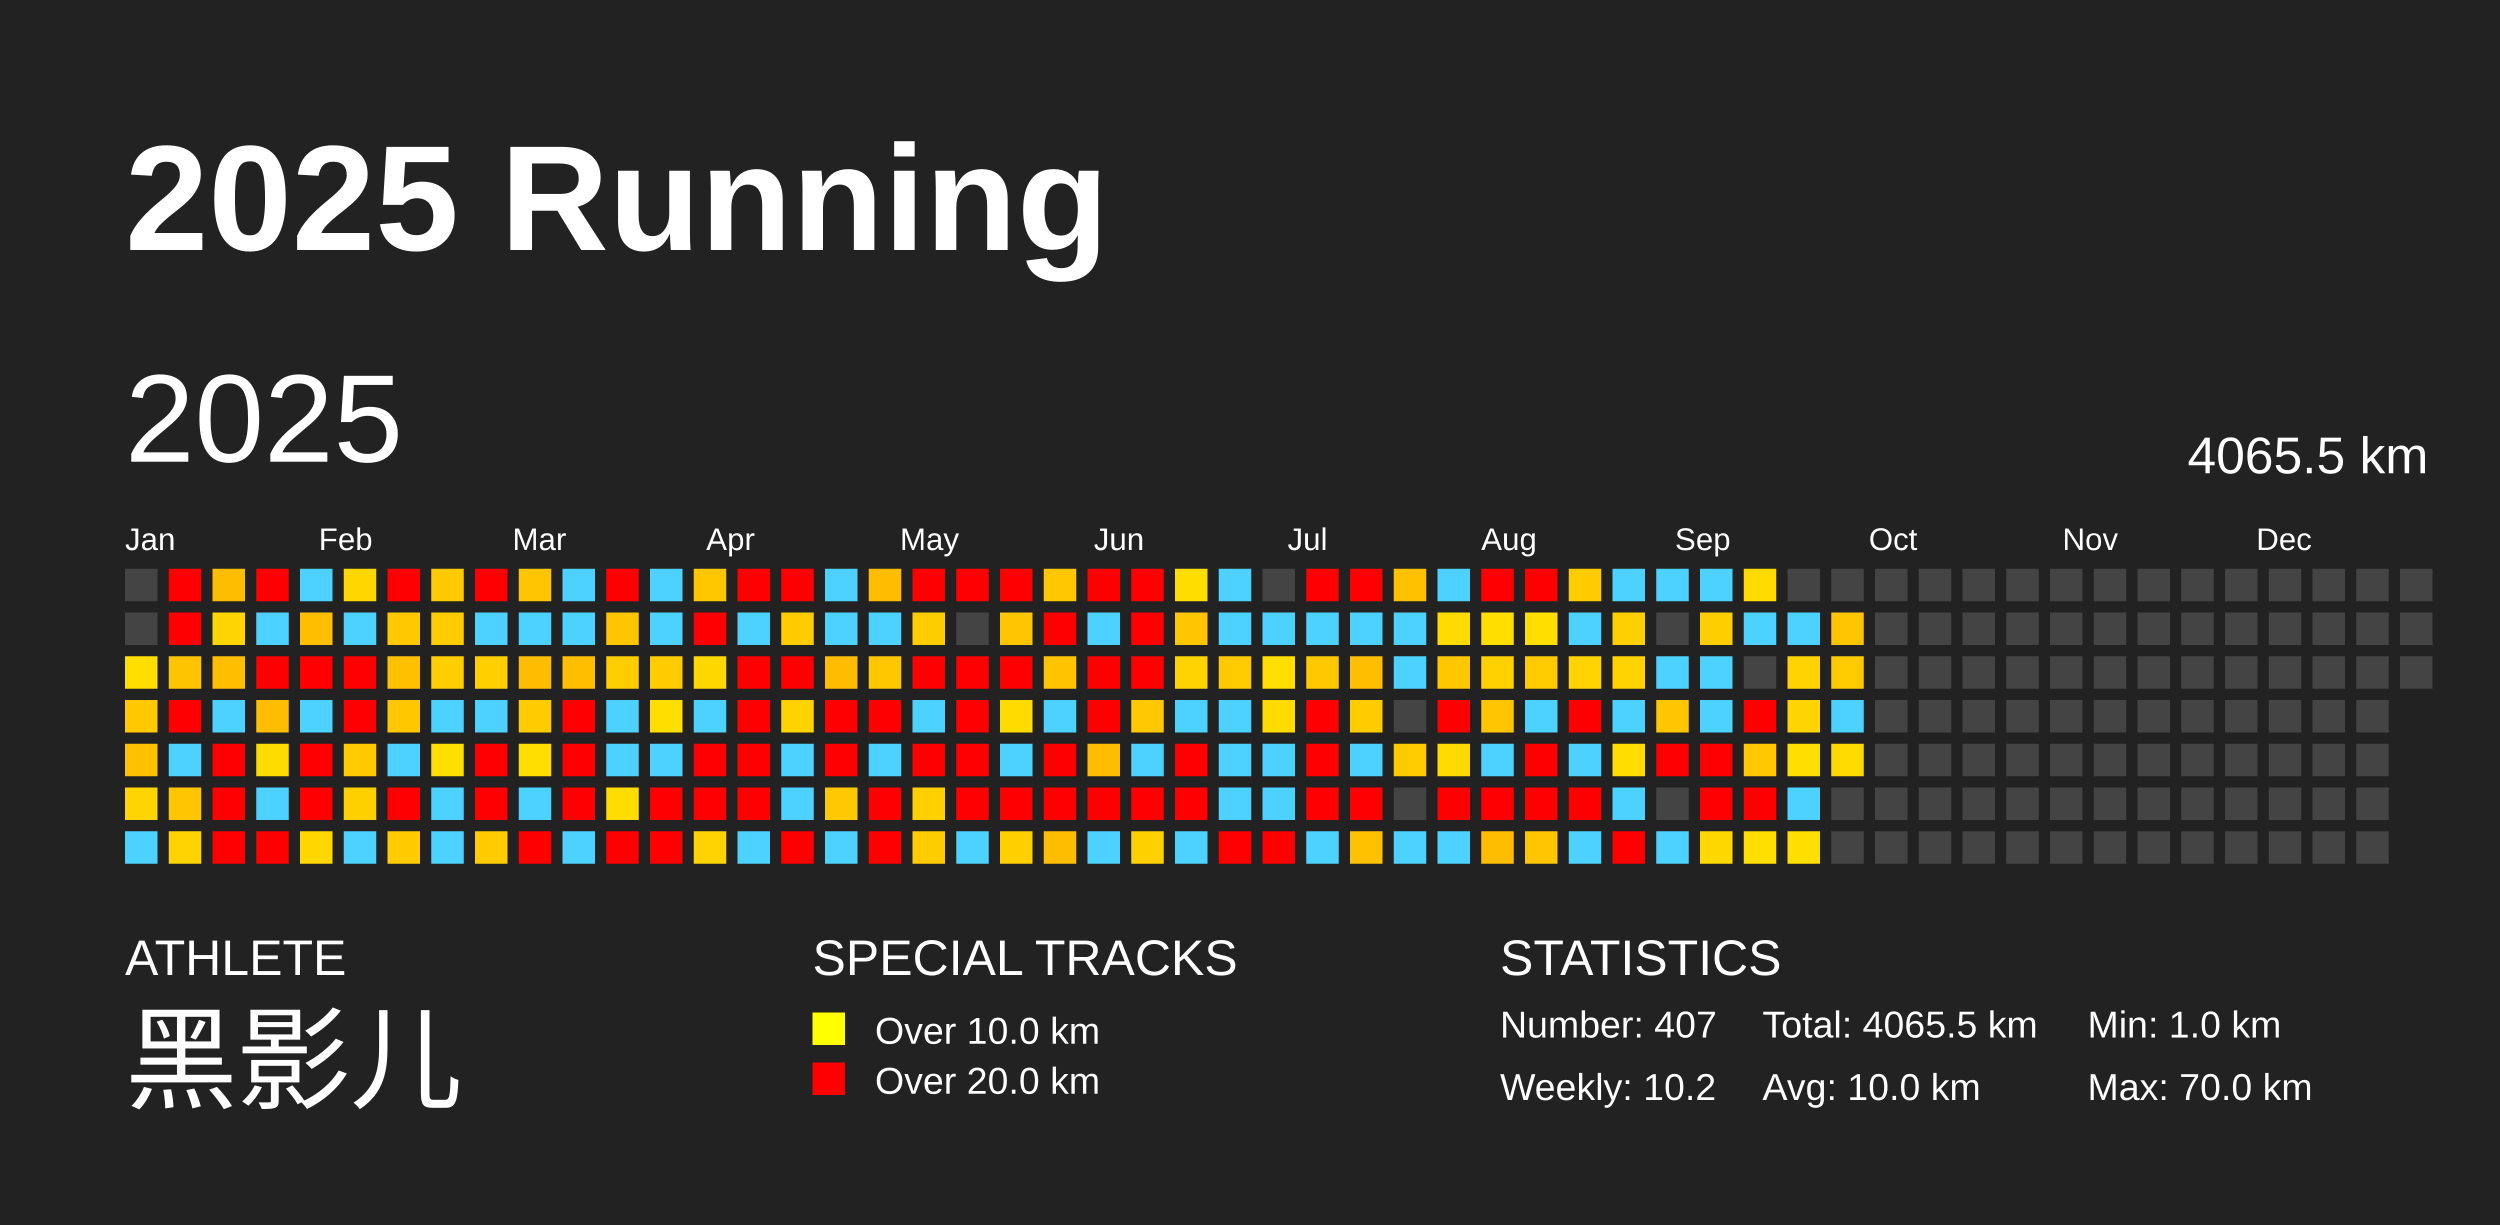
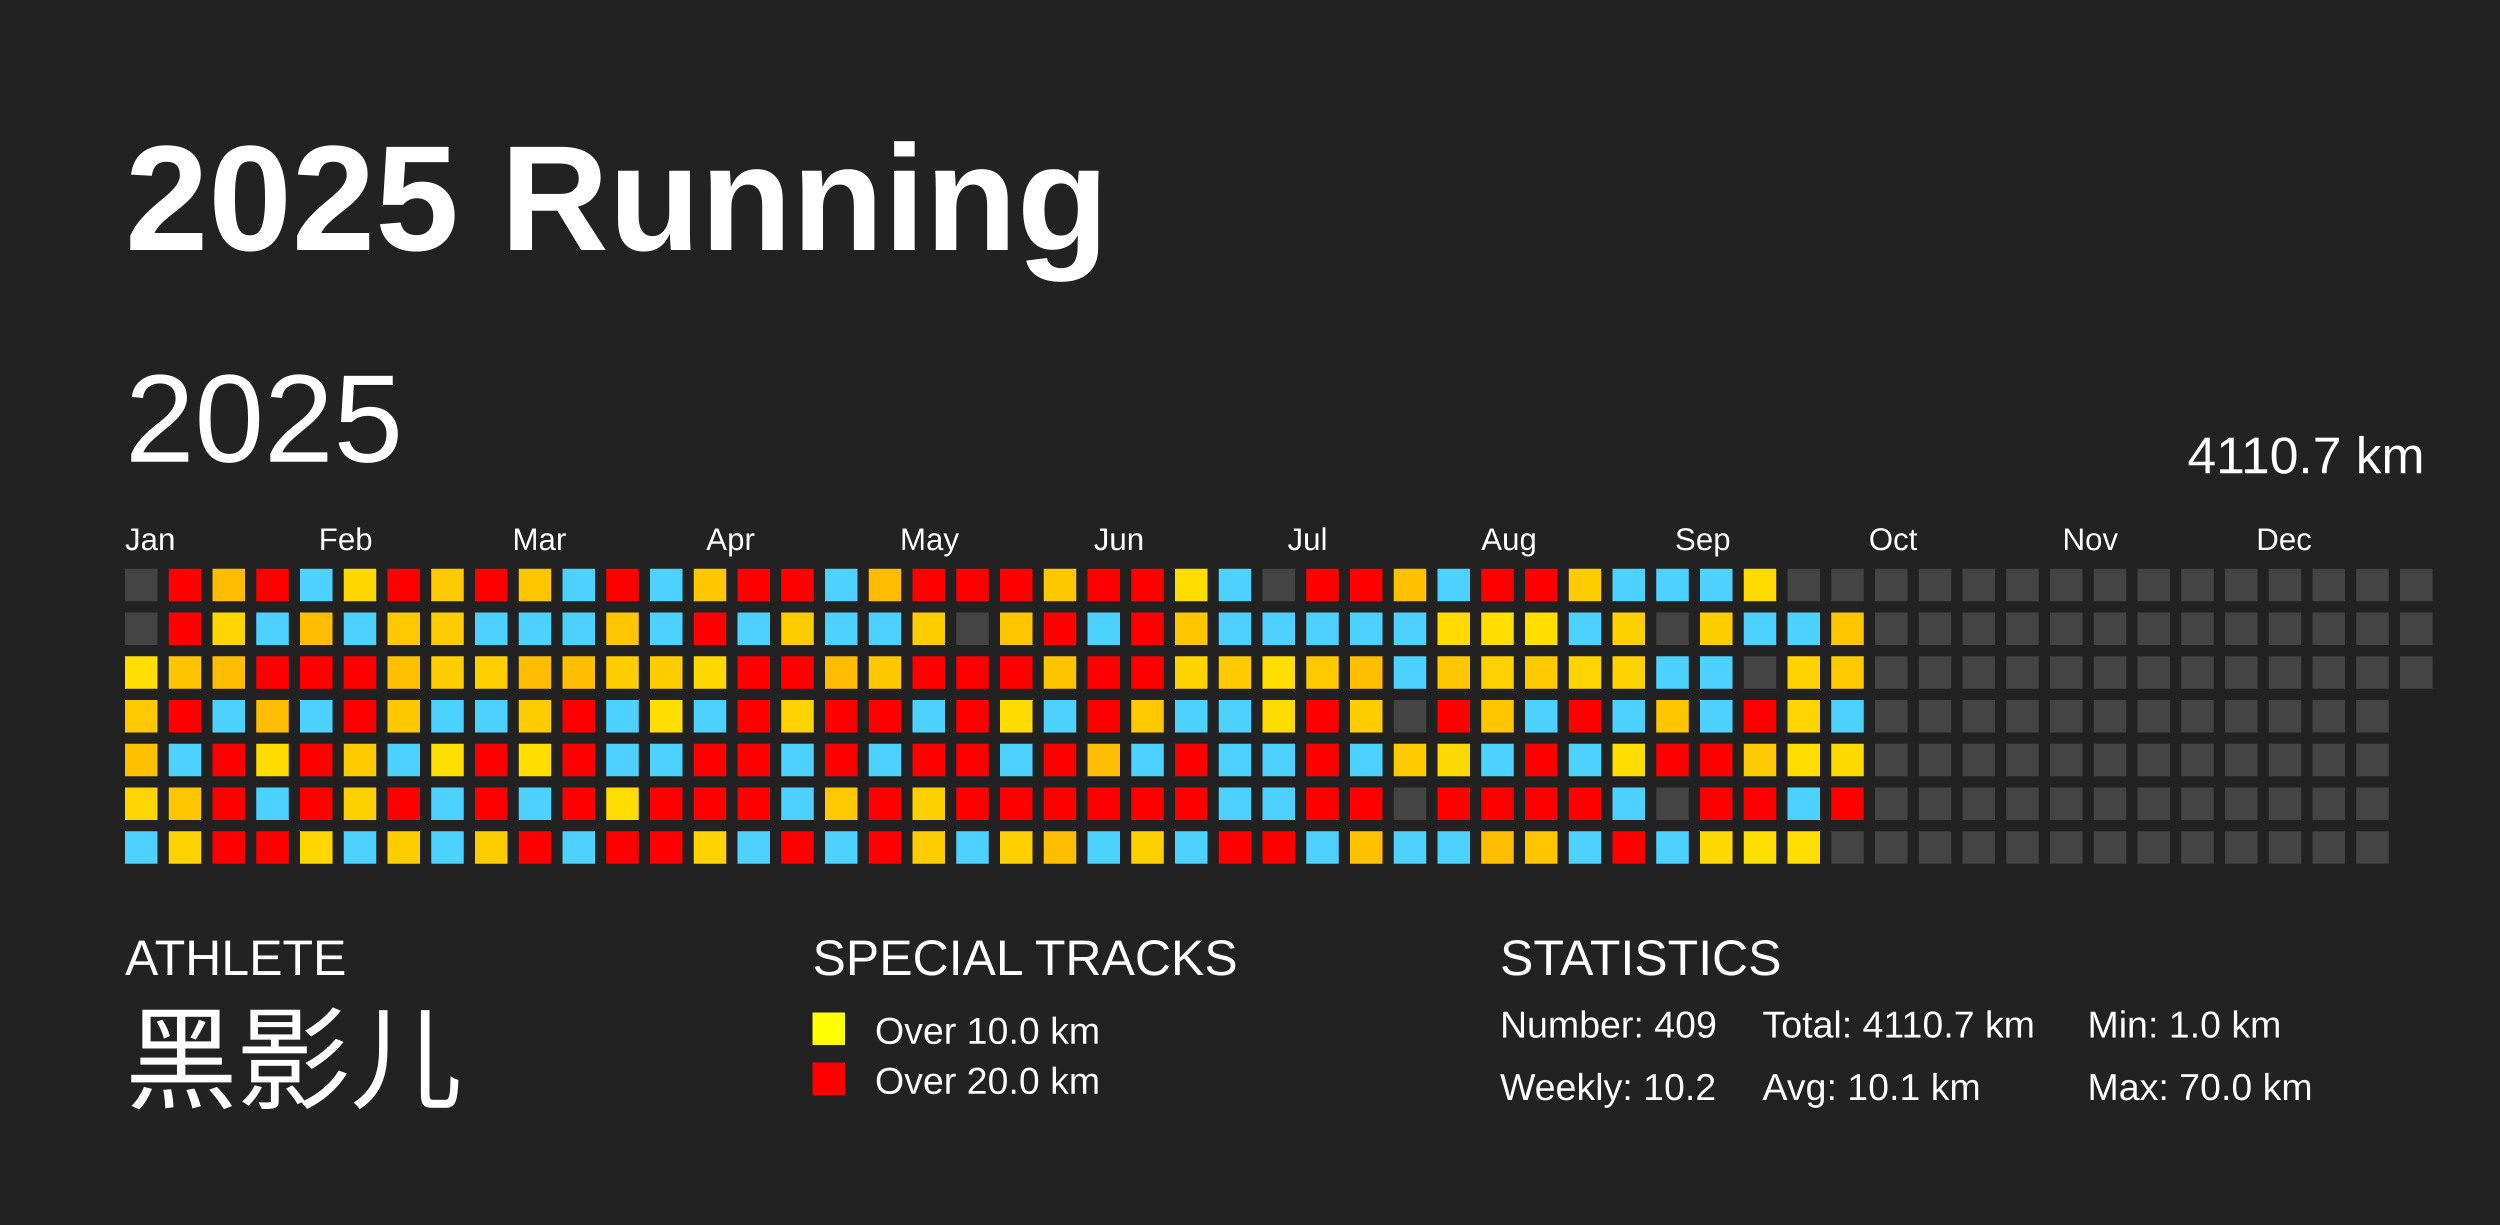
<svg xmlns="http://www.w3.org/2000/svg" baseProfile="full" height="98mm" version="1.1" viewBox="0,0,200,98" width="200mm">
  <defs />
  <rect fill="#222222" height="98" width="200" x="0" y="0" />
  <text fill="#FFFFFF" style="font-size:12px; font-family:Arial; font-weight:bold;" x="10" y="20">2025 Running</text>
  <text fill="#FFFFFF" style="font-size:4px; font-family:Arial" x="10" y="78">ATHLETE</text>
  <text fill="#FFFFFF" style="font-size:9px; font-family:Arial" x="10" y="88">黑影儿</text>
  <text fill="#FFFFFF" style="font-size:4px; font-family:Arial" x="65" y="78">SPECIAL TRACKS</text>
  <rect fill="yellow" height="2.6" width="2.6" x="65" y="81" />
  <text fill="#FFFFFF" style="font-size:3px; font-family:Arial" x="70" y="83.5">Over 10.0 km</text>
  <rect fill="red" height="2.6" width="2.6" x="65" y="85" />
  <text fill="#FFFFFF" style="font-size:3px; font-family:Arial" x="70" y="87.5">Over 20.0 km</text>
  <text fill="#FFFFFF" style="font-size:4px; font-family:Arial" x="120" y="78">STATISTICS</text>
-   <text fill="#FFFFFF" style="font-size:3px; font-family:Arial" x="120" y="83">Number: 407</text>
+   <text fill="#FFFFFF" style="font-size:3px; font-family:Arial" x="120" y="83">Number: 409</text>
  <text fill="#FFFFFF" style="font-size:3px; font-family:Arial" x="120" y="88">Weekly: 10.2</text>
-   <text fill="#FFFFFF" style="font-size:3px; font-family:Arial" x="141" y="83">Total: 4065.5 km</text>
-   <text fill="#FFFFFF" style="font-size:3px; font-family:Arial" x="141" y="88">Avg: 10.0 km</text>
+   <text fill="#FFFFFF" style="font-size:3px; font-family:Arial" x="141" y="83">Total: 4110.7 km</text>
+   <text fill="#FFFFFF" style="font-size:3px; font-family:Arial" x="141" y="88">Avg: 10.1 km</text>
  <text fill="#FFFFFF" style="font-size:3px; font-family:Arial" x="167" y="83">Min: 1.0 km</text>
  <text fill="#FFFFFF" style="font-size:3px; font-family:Arial" x="167" y="88">Max: 70.0 km</text>
  <text dominant-baseline="hanging" fill="#FFFFFF" style="font-size:10.0px; font-family:Arial;" x="10" y="30">2025</text>
-   <text dominant-baseline="hanging" fill="#FFFFFF" style="font-size:4.125px; font-family:Arial;" x="175" y="35">4065.5 km</text>
+   <text dominant-baseline="hanging" fill="#FFFFFF" style="font-size:4.125px; font-family:Arial;" x="175" y="35">4110.7 km</text>
  <text fill="#FFFFFF" style="font-size:2.5px; font-family:Arial" x="10.0" y="44">Jan</text>
  <text fill="#FFFFFF" style="font-size:2.5px; font-family:Arial" x="25.5" y="44">Feb</text>
  <text fill="#FFFFFF" style="font-size:2.5px; font-family:Arial" x="41.0" y="44">Mar</text>
  <text fill="#FFFFFF" style="font-size:2.5px; font-family:Arial" x="56.5" y="44">Apr</text>
  <text fill="#FFFFFF" style="font-size:2.5px; font-family:Arial" x="72.0" y="44">May</text>
  <text fill="#FFFFFF" style="font-size:2.5px; font-family:Arial" x="87.5" y="44">Jun</text>
  <text fill="#FFFFFF" style="font-size:2.5px; font-family:Arial" x="103.0" y="44">Jul</text>
  <text fill="#FFFFFF" style="font-size:2.5px; font-family:Arial" x="118.5" y="44">Aug</text>
  <text fill="#FFFFFF" style="font-size:2.5px; font-family:Arial" x="134.0" y="44">Sep</text>
  <text fill="#FFFFFF" style="font-size:2.5px; font-family:Arial" x="149.5" y="44">Oct</text>
  <text fill="#FFFFFF" style="font-size:2.5px; font-family:Arial" x="165.0" y="44">Nov</text>
  <text fill="#FFFFFF" style="font-size:2.5px; font-family:Arial" x="180.5" y="44">Dec</text>
  <rect fill="#444444" height="2.6" width="2.6" x="10.0" y="45.5" />
  <rect fill="#444444" height="2.6" width="2.6" x="10.0" y="49.0" />
  <rect fill="#ffde00" height="2.6" width="2.6" x="10.0" y="52.5" />
  <rect fill="#ffc800" height="2.6" width="2.6" x="10.0" y="56.0" />
  <rect fill="#ffc100" height="2.6" width="2.6" x="10.0" y="59.5" />
  <rect fill="#ffd500" height="2.6" width="2.6" x="10.0" y="63.0" />
  <rect fill="#4dd2ff" height="2.6" width="2.6" x="10.0" y="66.5" />
  <rect fill="red" height="2.6" width="2.6" x="13.5" y="45.5" />
  <rect fill="red" height="2.6" width="2.6" x="13.5" y="49.0" />
  <rect fill="#ffc400" height="2.6" width="2.6" x="13.5" y="52.5" />
  <rect fill="red" height="2.6" width="2.6" x="13.5" y="56.0" />
  <rect fill="#4dd2ff" height="2.6" width="2.6" x="13.5" y="59.5" />
  <rect fill="#ffc500" height="2.6" width="2.6" x="13.5" y="63.0" />
  <rect fill="#ffd300" height="2.6" width="2.6" x="13.5" y="66.5" />
  <rect fill="#ffbd00" height="2.6" width="2.6" x="17.0" y="45.5" />
  <rect fill="#ffd500" height="2.6" width="2.6" x="17.0" y="49.0" />
  <rect fill="#ffbf00" height="2.6" width="2.6" x="17.0" y="52.5" />
  <rect fill="#4dd2ff" height="2.6" width="2.6" x="17.0" y="56.0" />
  <rect fill="red" height="2.6" width="2.6" x="17.0" y="59.5" />
  <rect fill="red" height="2.6" width="2.6" x="17.0" y="63.0" />
  <rect fill="red" height="2.6" width="2.6" x="17.0" y="66.5" />
  <rect fill="red" height="2.6" width="2.6" x="20.5" y="45.5" />
  <rect fill="#4dd2ff" height="2.6" width="2.6" x="20.5" y="49.0" />
  <rect fill="red" height="2.6" width="2.6" x="20.5" y="52.5" />
  <rect fill="#ffbd00" height="2.6" width="2.6" x="20.5" y="56.0" />
  <rect fill="#ffdc00" height="2.6" width="2.6" x="20.5" y="59.5" />
  <rect fill="#4dd2ff" height="2.6" width="2.6" x="20.5" y="63.0" />
  <rect fill="red" height="2.6" width="2.6" x="20.5" y="66.5" />
  <rect fill="#4dd2ff" height="2.6" width="2.6" x="24.0" y="45.5" />
  <rect fill="#ffbf00" height="2.6" width="2.6" x="24.0" y="49.0" />
  <rect fill="red" height="2.6" width="2.6" x="24.0" y="52.5" />
  <rect fill="#4dd2ff" height="2.6" width="2.6" x="24.0" y="56.0" />
  <rect fill="red" height="2.6" width="2.6" x="24.0" y="59.5" />
  <rect fill="red" height="2.6" width="2.6" x="24.0" y="63.0" />
  <rect fill="#ffd700" height="2.6" width="2.6" x="24.0" y="66.5" />
  <rect fill="#ffd700" height="2.6" width="2.6" x="27.5" y="45.5" />
  <rect fill="#4dd2ff" height="2.6" width="2.6" x="27.5" y="49.0" />
  <rect fill="red" height="2.6" width="2.6" x="27.5" y="52.5" />
  <rect fill="red" height="2.6" width="2.6" x="27.5" y="56.0" />
  <rect fill="#ffca00" height="2.6" width="2.6" x="27.5" y="59.5" />
  <rect fill="#ffd000" height="2.6" width="2.6" x="27.5" y="63.0" />
  <rect fill="#4dd2ff" height="2.6" width="2.6" x="27.5" y="66.5" />
  <rect fill="red" height="2.6" width="2.6" x="31.0" y="45.5" />
  <rect fill="#ffc800" height="2.6" width="2.6" x="31.0" y="49.0" />
  <rect fill="#ffc000" height="2.6" width="2.6" x="31.0" y="52.5" />
  <rect fill="#ffc700" height="2.6" width="2.6" x="31.0" y="56.0" />
  <rect fill="#4dd2ff" height="2.6" width="2.6" x="31.0" y="59.5" />
  <rect fill="red" height="2.6" width="2.6" x="31.0" y="63.0" />
  <rect fill="#ffcc00" height="2.6" width="2.6" x="31.0" y="66.5" />
  <rect fill="#ffca00" height="2.6" width="2.6" x="34.5" y="45.5" />
  <rect fill="#ffcc00" height="2.6" width="2.6" x="34.5" y="49.0" />
  <rect fill="#ffce00" height="2.6" width="2.6" x="34.5" y="52.5" />
  <rect fill="#4dd2ff" height="2.6" width="2.6" x="34.5" y="56.0" />
  <rect fill="#ffde00" height="2.6" width="2.6" x="34.5" y="59.5" />
  <rect fill="#4dd2ff" height="2.6" width="2.6" x="34.5" y="63.0" />
  <rect fill="#4dd2ff" height="2.6" width="2.6" x="34.5" y="66.5" />
  <rect fill="red" height="2.6" width="2.6" x="38.0" y="45.5" />
  <rect fill="#4dd2ff" height="2.6" width="2.6" x="38.0" y="49.0" />
  <rect fill="#ffcf00" height="2.6" width="2.6" x="38.0" y="52.5" />
  <rect fill="#4dd2ff" height="2.6" width="2.6" x="38.0" y="56.0" />
  <rect fill="red" height="2.6" width="2.6" x="38.0" y="59.5" />
  <rect fill="red" height="2.6" width="2.6" x="38.0" y="63.0" />
  <rect fill="#ffcc00" height="2.6" width="2.6" x="38.0" y="66.5" />
  <rect fill="#ffc500" height="2.6" width="2.6" x="41.5" y="45.5" />
  <rect fill="#4dd2ff" height="2.6" width="2.6" x="41.5" y="49.0" />
  <rect fill="#ffbd00" height="2.6" width="2.6" x="41.5" y="52.5" />
  <rect fill="#ffcc00" height="2.6" width="2.6" x="41.5" y="56.0" />
  <rect fill="#ffde00" height="2.6" width="2.6" x="41.5" y="59.5" />
  <rect fill="#4dd2ff" height="2.6" width="2.6" x="41.5" y="63.0" />
  <rect fill="red" height="2.6" width="2.6" x="41.5" y="66.5" />
  <rect fill="#4dd2ff" height="2.6" width="2.6" x="45.0" y="45.5" />
  <rect fill="#4dd2ff" height="2.6" width="2.6" x="45.0" y="49.0" />
  <rect fill="#ffbf00" height="2.6" width="2.6" x="45.0" y="52.5" />
  <rect fill="red" height="2.6" width="2.6" x="45.0" y="56.0" />
  <rect fill="red" height="2.6" width="2.6" x="45.0" y="59.5" />
  <rect fill="red" height="2.6" width="2.6" x="45.0" y="63.0" />
  <rect fill="#4dd2ff" height="2.6" width="2.6" x="45.0" y="66.5" />
  <rect fill="red" height="2.6" width="2.6" x="48.5" y="45.5" />
  <rect fill="#ffc500" height="2.6" width="2.6" x="48.5" y="49.0" />
  <rect fill="#ffcd00" height="2.6" width="2.6" x="48.5" y="52.5" />
  <rect fill="#4dd2ff" height="2.6" width="2.6" x="48.5" y="56.0" />
  <rect fill="#4dd2ff" height="2.6" width="2.6" x="48.5" y="59.5" />
  <rect fill="#ffdd00" height="2.6" width="2.6" x="48.5" y="63.0" />
  <rect fill="red" height="2.6" width="2.6" x="48.5" y="66.5" />
  <rect fill="#4dd2ff" height="2.6" width="2.6" x="52.0" y="45.5" />
  <rect fill="#4dd2ff" height="2.6" width="2.6" x="52.0" y="49.0" />
  <rect fill="#ffcc00" height="2.6" width="2.6" x="52.0" y="52.5" />
  <rect fill="#ffde00" height="2.6" width="2.6" x="52.0" y="56.0" />
  <rect fill="#4dd2ff" height="2.6" width="2.6" x="52.0" y="59.5" />
  <rect fill="red" height="2.6" width="2.6" x="52.0" y="63.0" />
  <rect fill="red" height="2.6" width="2.6" x="52.0" y="66.5" />
  <rect fill="#ffc700" height="2.6" width="2.6" x="55.5" y="45.5" />
  <rect fill="red" height="2.6" width="2.6" x="55.5" y="49.0" />
  <rect fill="#ffd800" height="2.6" width="2.6" x="55.5" y="52.5" />
  <rect fill="#4dd2ff" height="2.6" width="2.6" x="55.5" y="56.0" />
  <rect fill="red" height="2.6" width="2.6" x="55.5" y="59.5" />
  <rect fill="red" height="2.6" width="2.6" x="55.5" y="63.0" />
  <rect fill="#ffd300" height="2.6" width="2.6" x="55.5" y="66.5" />
  <rect fill="red" height="2.6" width="2.6" x="59.0" y="45.5" />
  <rect fill="#4dd2ff" height="2.6" width="2.6" x="59.0" y="49.0" />
  <rect fill="red" height="2.6" width="2.6" x="59.0" y="52.5" />
  <rect fill="red" height="2.6" width="2.6" x="59.0" y="56.0" />
  <rect fill="red" height="2.6" width="2.6" x="59.0" y="59.5" />
  <rect fill="red" height="2.6" width="2.6" x="59.0" y="63.0" />
  <rect fill="#4dd2ff" height="2.6" width="2.6" x="59.0" y="66.5" />
  <rect fill="red" height="2.6" width="2.6" x="62.5" y="45.5" />
  <rect fill="#ffcc00" height="2.6" width="2.6" x="62.5" y="49.0" />
  <rect fill="red" height="2.6" width="2.6" x="62.5" y="52.5" />
  <rect fill="#ffd300" height="2.6" width="2.6" x="62.5" y="56.0" />
  <rect fill="#4dd2ff" height="2.6" width="2.6" x="62.5" y="59.5" />
  <rect fill="#4dd2ff" height="2.6" width="2.6" x="62.5" y="63.0" />
  <rect fill="red" height="2.6" width="2.6" x="62.5" y="66.5" />
  <rect fill="#4dd2ff" height="2.6" width="2.6" x="66.0" y="45.5" />
  <rect fill="#4dd2ff" height="2.6" width="2.6" x="66.0" y="49.0" />
  <rect fill="#ffbc00" height="2.6" width="2.6" x="66.0" y="52.5" />
  <rect fill="red" height="2.6" width="2.6" x="66.0" y="56.0" />
  <rect fill="red" height="2.6" width="2.6" x="66.0" y="59.5" />
  <rect fill="#ffc800" height="2.6" width="2.6" x="66.0" y="63.0" />
  <rect fill="#4dd2ff" height="2.6" width="2.6" x="66.0" y="66.5" />
  <rect fill="#ffbc00" height="2.6" width="2.6" x="69.5" y="45.5" />
  <rect fill="#4dd2ff" height="2.6" width="2.6" x="69.5" y="49.0" />
  <rect fill="#ffc700" height="2.6" width="2.6" x="69.5" y="52.5" />
  <rect fill="red" height="2.6" width="2.6" x="69.5" y="56.0" />
  <rect fill="#4dd2ff" height="2.6" width="2.6" x="69.5" y="59.5" />
  <rect fill="red" height="2.6" width="2.6" x="69.5" y="63.0" />
  <rect fill="red" height="2.6" width="2.6" x="69.5" y="66.5" />
  <rect fill="red" height="2.6" width="2.6" x="73.0" y="45.5" />
  <rect fill="#ffcc00" height="2.6" width="2.6" x="73.0" y="49.0" />
  <rect fill="red" height="2.6" width="2.6" x="73.0" y="52.5" />
  <rect fill="#4dd2ff" height="2.6" width="2.6" x="73.0" y="56.0" />
  <rect fill="red" height="2.6" width="2.6" x="73.0" y="59.5" />
  <rect fill="#ffd000" height="2.6" width="2.6" x="73.0" y="63.0" />
  <rect fill="#ffcc00" height="2.6" width="2.6" x="73.0" y="66.5" />
  <rect fill="red" height="2.6" width="2.6" x="76.5" y="45.5" />
  <rect fill="#444444" height="2.6" width="2.6" x="76.5" y="49.0" />
  <rect fill="red" height="2.6" width="2.6" x="76.5" y="52.5" />
  <rect fill="red" height="2.6" width="2.6" x="76.5" y="56.0" />
  <rect fill="red" height="2.6" width="2.6" x="76.5" y="59.5" />
  <rect fill="red" height="2.6" width="2.6" x="76.5" y="63.0" />
  <rect fill="#4dd2ff" height="2.6" width="2.6" x="76.5" y="66.5" />
  <rect fill="red" height="2.6" width="2.6" x="80.0" y="45.5" />
  <rect fill="#ffc500" height="2.6" width="2.6" x="80.0" y="49.0" />
  <rect fill="red" height="2.6" width="2.6" x="80.0" y="52.5" />
  <rect fill="#ffdb00" height="2.6" width="2.6" x="80.0" y="56.0" />
  <rect fill="#4dd2ff" height="2.6" width="2.6" x="80.0" y="59.5" />
  <rect fill="red" height="2.6" width="2.6" x="80.0" y="63.0" />
  <rect fill="#ffcf00" height="2.6" width="2.6" x="80.0" y="66.5" />
  <rect fill="#ffc700" height="2.6" width="2.6" x="83.5" y="45.5" />
  <rect fill="red" height="2.6" width="2.6" x="83.5" y="49.0" />
  <rect fill="#ffc400" height="2.6" width="2.6" x="83.5" y="52.5" />
  <rect fill="#4dd2ff" height="2.6" width="2.6" x="83.5" y="56.0" />
  <rect fill="red" height="2.6" width="2.6" x="83.5" y="59.5" />
  <rect fill="red" height="2.6" width="2.6" x="83.5" y="63.0" />
  <rect fill="#ffbd00" height="2.6" width="2.6" x="83.5" y="66.5" />
  <rect fill="red" height="2.6" width="2.6" x="87.0" y="45.5" />
  <rect fill="#4dd2ff" height="2.6" width="2.6" x="87.0" y="49.0" />
  <rect fill="red" height="2.6" width="2.6" x="87.0" y="52.5" />
  <rect fill="red" height="2.6" width="2.6" x="87.0" y="56.0" />
  <rect fill="#ffbd00" height="2.6" width="2.6" x="87.0" y="59.5" />
  <rect fill="red" height="2.6" width="2.6" x="87.0" y="63.0" />
  <rect fill="#4dd2ff" height="2.6" width="2.6" x="87.0" y="66.5" />
  <rect fill="red" height="2.6" width="2.6" x="90.5" y="45.5" />
  <rect fill="red" height="2.6" width="2.6" x="90.5" y="49.0" />
  <rect fill="red" height="2.6" width="2.6" x="90.5" y="52.5" />
  <rect fill="#ffc800" height="2.6" width="2.6" x="90.5" y="56.0" />
  <rect fill="#4dd2ff" height="2.6" width="2.6" x="90.5" y="59.5" />
  <rect fill="red" height="2.6" width="2.6" x="90.5" y="63.0" />
  <rect fill="#ffd000" height="2.6" width="2.6" x="90.5" y="66.5" />
  <rect fill="#ffdd00" height="2.6" width="2.6" x="94.0" y="45.5" />
  <rect fill="#ffc500" height="2.6" width="2.6" x="94.0" y="49.0" />
  <rect fill="#ffd300" height="2.6" width="2.6" x="94.0" y="52.5" />
  <rect fill="#4dd2ff" height="2.6" width="2.6" x="94.0" y="56.0" />
  <rect fill="red" height="2.6" width="2.6" x="94.0" y="59.5" />
  <rect fill="red" height="2.6" width="2.6" x="94.0" y="63.0" />
  <rect fill="#4dd2ff" height="2.6" width="2.6" x="94.0" y="66.5" />
  <rect fill="#4dd2ff" height="2.6" width="2.6" x="97.5" y="45.5" />
  <rect fill="#4dd2ff" height="2.6" width="2.6" x="97.5" y="49.0" />
  <rect fill="#ffcb00" height="2.6" width="2.6" x="97.5" y="52.5" />
  <rect fill="#4dd2ff" height="2.6" width="2.6" x="97.5" y="56.0" />
  <rect fill="#4dd2ff" height="2.6" width="2.6" x="97.5" y="59.5" />
  <rect fill="#4dd2ff" height="2.6" width="2.6" x="97.5" y="63.0" />
  <rect fill="red" height="2.6" width="2.6" x="97.5" y="66.5" />
  <rect fill="#444444" height="2.6" width="2.6" x="101.0" y="45.5" />
  <rect fill="#4dd2ff" height="2.6" width="2.6" x="101.0" y="49.0" />
  <rect fill="#ffde00" height="2.6" width="2.6" x="101.0" y="52.5" />
  <rect fill="#ffdc00" height="2.6" width="2.6" x="101.0" y="56.0" />
  <rect fill="#4dd2ff" height="2.6" width="2.6" x="101.0" y="59.5" />
  <rect fill="#4dd2ff" height="2.6" width="2.6" x="101.0" y="63.0" />
  <rect fill="red" height="2.6" width="2.6" x="101.0" y="66.5" />
  <rect fill="red" height="2.6" width="2.6" x="104.5" y="45.5" />
  <rect fill="#4dd2ff" height="2.6" width="2.6" x="104.5" y="49.0" />
  <rect fill="#ffc800" height="2.6" width="2.6" x="104.5" y="52.5" />
  <rect fill="red" height="2.6" width="2.6" x="104.5" y="56.0" />
  <rect fill="red" height="2.6" width="2.6" x="104.5" y="59.5" />
  <rect fill="red" height="2.6" width="2.6" x="104.5" y="63.0" />
  <rect fill="#4dd2ff" height="2.6" width="2.6" x="104.5" y="66.5" />
  <rect fill="red" height="2.6" width="2.6" x="108.0" y="45.5" />
  <rect fill="#4dd2ff" height="2.6" width="2.6" x="108.0" y="49.0" />
  <rect fill="#ffbe00" height="2.6" width="2.6" x="108.0" y="52.5" />
  <rect fill="#ffcc00" height="2.6" width="2.6" x="108.0" y="56.0" />
  <rect fill="#4dd2ff" height="2.6" width="2.6" x="108.0" y="59.5" />
  <rect fill="red" height="2.6" width="2.6" x="108.0" y="63.0" />
  <rect fill="#ffc100" height="2.6" width="2.6" x="108.0" y="66.5" />
  <rect fill="#ffc100" height="2.6" width="2.6" x="111.5" y="45.5" />
  <rect fill="#4dd2ff" height="2.6" width="2.6" x="111.5" y="49.0" />
  <rect fill="#4dd2ff" height="2.6" width="2.6" x="111.5" y="52.5" />
  <rect fill="#444444" height="2.6" width="2.6" x="111.5" y="56.0" />
  <rect fill="#ffcb00" height="2.6" width="2.6" x="111.5" y="59.5" />
  <rect fill="#444444" height="2.6" width="2.6" x="111.5" y="63.0" />
  <rect fill="#4dd2ff" height="2.6" width="2.6" x="111.5" y="66.5" />
  <rect fill="#4dd2ff" height="2.6" width="2.6" x="115.0" y="45.5" />
  <rect fill="#ffdb00" height="2.6" width="2.6" x="115.0" y="49.0" />
  <rect fill="#ffc700" height="2.6" width="2.6" x="115.0" y="52.5" />
  <rect fill="red" height="2.6" width="2.6" x="115.0" y="56.0" />
  <rect fill="#ffda00" height="2.6" width="2.6" x="115.0" y="59.5" />
  <rect fill="red" height="2.6" width="2.6" x="115.0" y="63.0" />
  <rect fill="#4dd2ff" height="2.6" width="2.6" x="115.0" y="66.5" />
  <rect fill="red" height="2.6" width="2.6" x="118.5" y="45.5" />
  <rect fill="#ffde00" height="2.6" width="2.6" x="118.5" y="49.0" />
  <rect fill="#ffd100" height="2.6" width="2.6" x="118.5" y="52.5" />
  <rect fill="#ffc500" height="2.6" width="2.6" x="118.5" y="56.0" />
  <rect fill="#4dd2ff" height="2.6" width="2.6" x="118.5" y="59.5" />
  <rect fill="red" height="2.6" width="2.6" x="118.5" y="63.0" />
  <rect fill="#ffbd00" height="2.6" width="2.6" x="118.5" y="66.5" />
  <rect fill="red" height="2.6" width="2.6" x="122.0" y="45.5" />
  <rect fill="#ffde00" height="2.6" width="2.6" x="122.0" y="49.0" />
  <rect fill="#ffcb00" height="2.6" width="2.6" x="122.0" y="52.5" />
  <rect fill="#4dd2ff" height="2.6" width="2.6" x="122.0" y="56.0" />
  <rect fill="red" height="2.6" width="2.6" x="122.0" y="59.5" />
  <rect fill="red" height="2.6" width="2.6" x="122.0" y="63.0" />
  <rect fill="#ffc600" height="2.6" width="2.6" x="122.0" y="66.5" />
  <rect fill="#ffcc00" height="2.6" width="2.6" x="125.5" y="45.5" />
  <rect fill="#4dd2ff" height="2.6" width="2.6" x="125.5" y="49.0" />
  <rect fill="#ffd400" height="2.6" width="2.6" x="125.5" y="52.5" />
  <rect fill="red" height="2.6" width="2.6" x="125.5" y="56.0" />
  <rect fill="#4dd2ff" height="2.6" width="2.6" x="125.5" y="59.5" />
  <rect fill="red" height="2.6" width="2.6" x="125.5" y="63.0" />
  <rect fill="#4dd2ff" height="2.6" width="2.6" x="125.5" y="66.5" />
  <rect fill="#4dd2ff" height="2.6" width="2.6" x="129.0" y="45.5" />
  <rect fill="#ffd000" height="2.6" width="2.6" x="129.0" y="49.0" />
  <rect fill="#ffd200" height="2.6" width="2.6" x="129.0" y="52.5" />
  <rect fill="#4dd2ff" height="2.6" width="2.6" x="129.0" y="56.0" />
  <rect fill="#ffdd00" height="2.6" width="2.6" x="129.0" y="59.5" />
  <rect fill="#4dd2ff" height="2.6" width="2.6" x="129.0" y="63.0" />
  <rect fill="red" height="2.6" width="2.6" x="129.0" y="66.5" />
  <rect fill="#4dd2ff" height="2.6" width="2.6" x="132.5" y="45.5" />
  <rect fill="#444444" height="2.6" width="2.6" x="132.5" y="49.0" />
  <rect fill="#4dd2ff" height="2.6" width="2.6" x="132.5" y="52.5" />
  <rect fill="#ffc600" height="2.6" width="2.6" x="132.5" y="56.0" />
  <rect fill="red" height="2.6" width="2.6" x="132.5" y="59.5" />
  <rect fill="#444444" height="2.6" width="2.6" x="132.5" y="63.0" />
  <rect fill="#4dd2ff" height="2.6" width="2.6" x="132.5" y="66.5" />
  <rect fill="#4dd2ff" height="2.6" width="2.6" x="136.0" y="45.5" />
  <rect fill="#ffce00" height="2.6" width="2.6" x="136.0" y="49.0" />
  <rect fill="#4dd2ff" height="2.6" width="2.6" x="136.0" y="52.5" />
  <rect fill="#4dd2ff" height="2.6" width="2.6" x="136.0" y="56.0" />
  <rect fill="red" height="2.6" width="2.6" x="136.0" y="59.5" />
  <rect fill="red" height="2.6" width="2.6" x="136.0" y="63.0" />
  <rect fill="#ffd800" height="2.6" width="2.6" x="136.0" y="66.5" />
  <rect fill="#ffdb00" height="2.6" width="2.6" x="139.5" y="45.5" />
  <rect fill="#4dd2ff" height="2.6" width="2.6" x="139.5" y="49.0" />
  <rect fill="#444444" height="2.6" width="2.6" x="139.5" y="52.5" />
  <rect fill="red" height="2.6" width="2.6" x="139.5" y="56.0" />
  <rect fill="#ffc800" height="2.6" width="2.6" x="139.5" y="59.5" />
  <rect fill="red" height="2.6" width="2.6" x="139.5" y="63.0" />
  <rect fill="#ffde00" height="2.6" width="2.6" x="139.5" y="66.5" />
  <rect fill="#444444" height="2.6" width="2.6" x="143.0" y="45.5" />
  <rect fill="#4dd2ff" height="2.6" width="2.6" x="143.0" y="49.0" />
  <rect fill="#ffd300" height="2.6" width="2.6" x="143.0" y="52.5" />
  <rect fill="#ffd400" height="2.6" width="2.6" x="143.0" y="56.0" />
  <rect fill="#ffde00" height="2.6" width="2.6" x="143.0" y="59.5" />
  <rect fill="#4dd2ff" height="2.6" width="2.6" x="143.0" y="63.0" />
  <rect fill="#ffde00" height="2.6" width="2.6" x="143.0" y="66.5" />
  <rect fill="#444444" height="2.6" width="2.6" x="146.5" y="45.5" />
  <rect fill="#ffc500" height="2.6" width="2.6" x="146.5" y="49.0" />
  <rect fill="#ffcb00" height="2.6" width="2.6" x="146.5" y="52.5" />
  <rect fill="#4dd2ff" height="2.6" width="2.6" x="146.5" y="56.0" />
  <rect fill="#ffda00" height="2.6" width="2.6" x="146.5" y="59.5" />
-   <rect fill="#444444" height="2.6" width="2.6" x="146.5" y="63.0" />
+   <rect fill="red" height="2.6" width="2.6" x="146.5" y="63.0" />
  <rect fill="#444444" height="2.6" width="2.6" x="146.5" y="66.5" />
  <rect fill="#444444" height="2.6" width="2.6" x="150.0" y="45.5" />
  <rect fill="#444444" height="2.6" width="2.6" x="150.0" y="49.0" />
  <rect fill="#444444" height="2.6" width="2.6" x="150.0" y="52.5" />
  <rect fill="#444444" height="2.6" width="2.6" x="150.0" y="56.0" />
  <rect fill="#444444" height="2.6" width="2.6" x="150.0" y="59.5" />
  <rect fill="#444444" height="2.6" width="2.6" x="150.0" y="63.0" />
  <rect fill="#444444" height="2.6" width="2.6" x="150.0" y="66.5" />
  <rect fill="#444444" height="2.6" width="2.6" x="153.5" y="45.5" />
  <rect fill="#444444" height="2.6" width="2.6" x="153.5" y="49.0" />
  <rect fill="#444444" height="2.6" width="2.6" x="153.5" y="52.5" />
  <rect fill="#444444" height="2.6" width="2.6" x="153.5" y="56.0" />
  <rect fill="#444444" height="2.6" width="2.6" x="153.5" y="59.5" />
  <rect fill="#444444" height="2.6" width="2.6" x="153.5" y="63.0" />
  <rect fill="#444444" height="2.6" width="2.6" x="153.5" y="66.5" />
  <rect fill="#444444" height="2.6" width="2.6" x="157.0" y="45.5" />
  <rect fill="#444444" height="2.6" width="2.6" x="157.0" y="49.0" />
  <rect fill="#444444" height="2.6" width="2.6" x="157.0" y="52.5" />
  <rect fill="#444444" height="2.6" width="2.6" x="157.0" y="56.0" />
  <rect fill="#444444" height="2.6" width="2.6" x="157.0" y="59.5" />
  <rect fill="#444444" height="2.6" width="2.6" x="157.0" y="63.0" />
  <rect fill="#444444" height="2.6" width="2.6" x="157.0" y="66.5" />
  <rect fill="#444444" height="2.6" width="2.6" x="160.5" y="45.5" />
  <rect fill="#444444" height="2.6" width="2.6" x="160.5" y="49.0" />
  <rect fill="#444444" height="2.6" width="2.6" x="160.5" y="52.5" />
  <rect fill="#444444" height="2.6" width="2.6" x="160.5" y="56.0" />
  <rect fill="#444444" height="2.6" width="2.6" x="160.5" y="59.5" />
  <rect fill="#444444" height="2.6" width="2.6" x="160.5" y="63.0" />
  <rect fill="#444444" height="2.6" width="2.6" x="160.5" y="66.5" />
  <rect fill="#444444" height="2.6" width="2.6" x="164.0" y="45.5" />
  <rect fill="#444444" height="2.6" width="2.6" x="164.0" y="49.0" />
  <rect fill="#444444" height="2.6" width="2.6" x="164.0" y="52.5" />
  <rect fill="#444444" height="2.6" width="2.6" x="164.0" y="56.0" />
  <rect fill="#444444" height="2.6" width="2.6" x="164.0" y="59.5" />
  <rect fill="#444444" height="2.6" width="2.6" x="164.0" y="63.0" />
  <rect fill="#444444" height="2.6" width="2.6" x="164.0" y="66.5" />
  <rect fill="#444444" height="2.6" width="2.6" x="167.5" y="45.5" />
  <rect fill="#444444" height="2.6" width="2.6" x="167.5" y="49.0" />
  <rect fill="#444444" height="2.6" width="2.6" x="167.5" y="52.5" />
  <rect fill="#444444" height="2.6" width="2.6" x="167.5" y="56.0" />
  <rect fill="#444444" height="2.6" width="2.6" x="167.5" y="59.5" />
  <rect fill="#444444" height="2.6" width="2.6" x="167.5" y="63.0" />
  <rect fill="#444444" height="2.6" width="2.6" x="167.5" y="66.5" />
  <rect fill="#444444" height="2.6" width="2.6" x="171.0" y="45.5" />
  <rect fill="#444444" height="2.6" width="2.6" x="171.0" y="49.0" />
  <rect fill="#444444" height="2.6" width="2.6" x="171.0" y="52.5" />
  <rect fill="#444444" height="2.6" width="2.6" x="171.0" y="56.0" />
  <rect fill="#444444" height="2.6" width="2.6" x="171.0" y="59.5" />
  <rect fill="#444444" height="2.6" width="2.6" x="171.0" y="63.0" />
  <rect fill="#444444" height="2.6" width="2.6" x="171.0" y="66.5" />
  <rect fill="#444444" height="2.6" width="2.6" x="174.5" y="45.5" />
  <rect fill="#444444" height="2.6" width="2.6" x="174.5" y="49.0" />
  <rect fill="#444444" height="2.6" width="2.6" x="174.5" y="52.5" />
  <rect fill="#444444" height="2.6" width="2.6" x="174.5" y="56.0" />
  <rect fill="#444444" height="2.6" width="2.6" x="174.5" y="59.5" />
  <rect fill="#444444" height="2.6" width="2.6" x="174.5" y="63.0" />
  <rect fill="#444444" height="2.6" width="2.6" x="174.5" y="66.5" />
  <rect fill="#444444" height="2.6" width="2.6" x="178.0" y="45.5" />
  <rect fill="#444444" height="2.6" width="2.6" x="178.0" y="49.0" />
  <rect fill="#444444" height="2.6" width="2.6" x="178.0" y="52.5" />
  <rect fill="#444444" height="2.6" width="2.6" x="178.0" y="56.0" />
  <rect fill="#444444" height="2.6" width="2.6" x="178.0" y="59.5" />
  <rect fill="#444444" height="2.6" width="2.6" x="178.0" y="63.0" />
  <rect fill="#444444" height="2.6" width="2.6" x="178.0" y="66.5" />
  <rect fill="#444444" height="2.6" width="2.6" x="181.5" y="45.5" />
  <rect fill="#444444" height="2.6" width="2.6" x="181.5" y="49.0" />
  <rect fill="#444444" height="2.6" width="2.6" x="181.5" y="52.5" />
  <rect fill="#444444" height="2.6" width="2.6" x="181.5" y="56.0" />
  <rect fill="#444444" height="2.6" width="2.6" x="181.5" y="59.5" />
  <rect fill="#444444" height="2.6" width="2.6" x="181.5" y="63.0" />
  <rect fill="#444444" height="2.6" width="2.6" x="181.5" y="66.5" />
  <rect fill="#444444" height="2.6" width="2.6" x="185.0" y="45.5" />
  <rect fill="#444444" height="2.6" width="2.6" x="185.0" y="49.0" />
  <rect fill="#444444" height="2.6" width="2.6" x="185.0" y="52.5" />
  <rect fill="#444444" height="2.6" width="2.6" x="185.0" y="56.0" />
  <rect fill="#444444" height="2.6" width="2.6" x="185.0" y="59.5" />
  <rect fill="#444444" height="2.6" width="2.6" x="185.0" y="63.0" />
  <rect fill="#444444" height="2.6" width="2.6" x="185.0" y="66.5" />
  <rect fill="#444444" height="2.6" width="2.6" x="188.5" y="45.5" />
  <rect fill="#444444" height="2.6" width="2.6" x="188.5" y="49.0" />
  <rect fill="#444444" height="2.6" width="2.6" x="188.5" y="52.5" />
  <rect fill="#444444" height="2.6" width="2.6" x="188.5" y="56.0" />
  <rect fill="#444444" height="2.6" width="2.6" x="188.5" y="59.5" />
  <rect fill="#444444" height="2.6" width="2.6" x="188.5" y="63.0" />
  <rect fill="#444444" height="2.6" width="2.6" x="188.5" y="66.5" />
  <rect fill="#444444" height="2.6" width="2.6" x="192.0" y="45.5" />
  <rect fill="#444444" height="2.6" width="2.6" x="192.0" y="49.0" />
  <rect fill="#444444" height="2.6" width="2.6" x="192.0" y="52.5" />
</svg>
